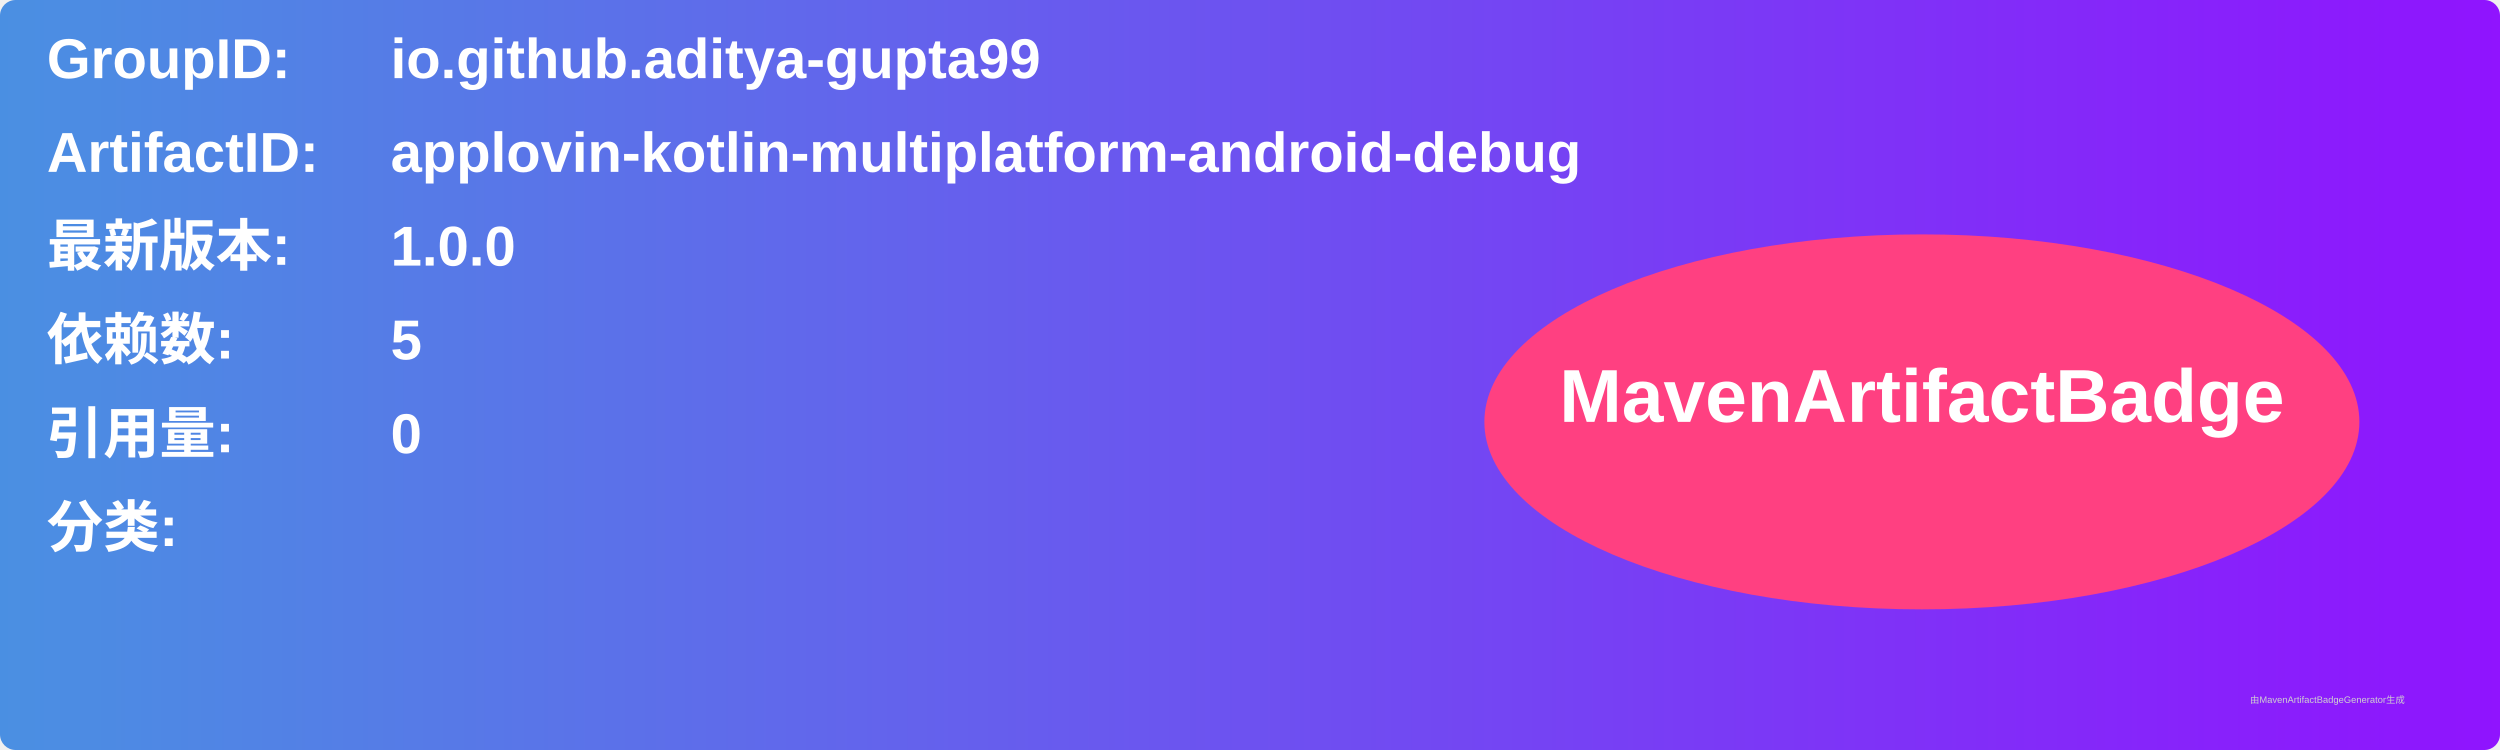
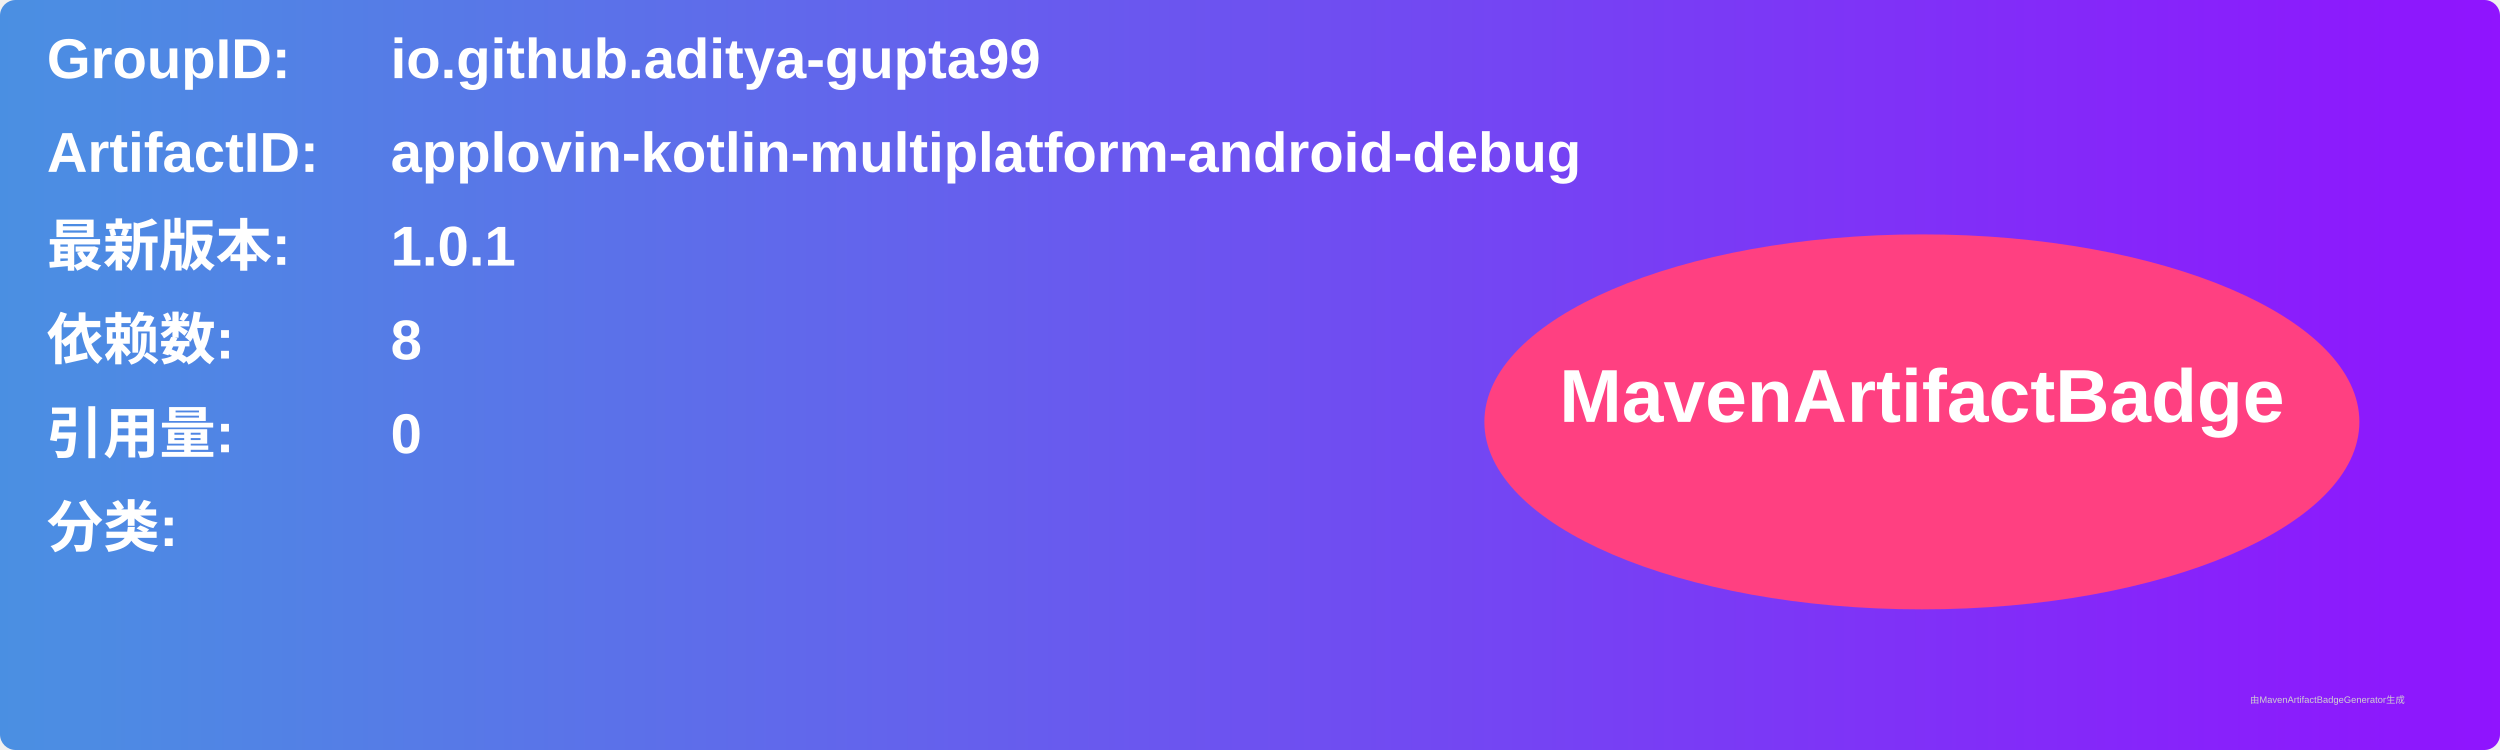
<svg xmlns="http://www.w3.org/2000/svg" width="800" height="240" viewBox="0 0 800 240">
  <linearGradient id="grad" x1="0%" y1="0%" x2="100%" y2="0%">
    <stop offset="0%" stop-color="#4a90e2" />
    <stop offset="100%" stop-color="#9013fe" />
  </linearGradient>
  <rect width="100%" height="100%" rx="5" ry="5" fill="url(#grad)" />
  <g transform="translate(15, 15)">
    <text x="0" y="10" font-family="Arial" font-size="18" fill="white" font-weight="bold" width="260">GroupID:</text>
    <text x="110" y="10" font-family="Arial" font-size="18" fill="white" font-weight="bold" width="460">io.github.aditya-gupta99</text>
    <text x="0" y="40" font-family="Arial" font-size="18" fill="white" font-weight="bold" width="260">ArtifactID:</text>
    <text x="110" y="40" font-family="Arial" font-size="18" fill="white" font-weight="bold" width="460">applovin-kotlin-multiplatform-android-debug</text>
    <text x="0" y="70" font-family="Arial" font-size="18" fill="white" font-weight="bold">最新版本:</text>
    <text x="110" y="70" font-family="Arial" font-size="18" fill="white" font-weight="bold">
-       <tspan font-weight="bold">1.0.0</tspan>
+       <tspan font-weight="bold">1.0.1</tspan>
    </text>
    <text x="0" y="100" font-family="Arial" font-size="18" fill="white" font-weight="bold">依赖数: </text>
    <text x="110" y="100" font-family="Arial" font-size="18" fill="white">
-       <tspan font-weight="bold">5</tspan>
+       <tspan font-weight="bold">8</tspan>
    </text>
    <text x="0" y="130" font-family="Arial" font-size="18" fill="white" font-weight="bold">引用量: </text>
    <text x="110" y="130" font-family="Arial" font-size="18" fill="white">
      <tspan font-weight="bold">0</tspan>
    </text>
    <text x="0" y="160" font-family="Arial" font-size="18" fill="white" font-weight="bold">分类:</text>
    <text x="10" y="190" font-family="Arial" font-size="10" fill="white">
      <tspan font-weight="bold" />
    </text>
    <ellipse cx="600" cy="120" rx="140" ry="60" fill="#ff4081" />
    <text x="600" y="120" text-anchor="middle" font-family="Arial" font-size="24" fill="white" font-weight="bold">MavenArtifactBadge</text>
  </g>
  <text x="720" y="225" font-family="Arial" font-size="3" fill="#d0d0d0">由MavenArtifactBadgeGenerator生成</text>
</svg>
